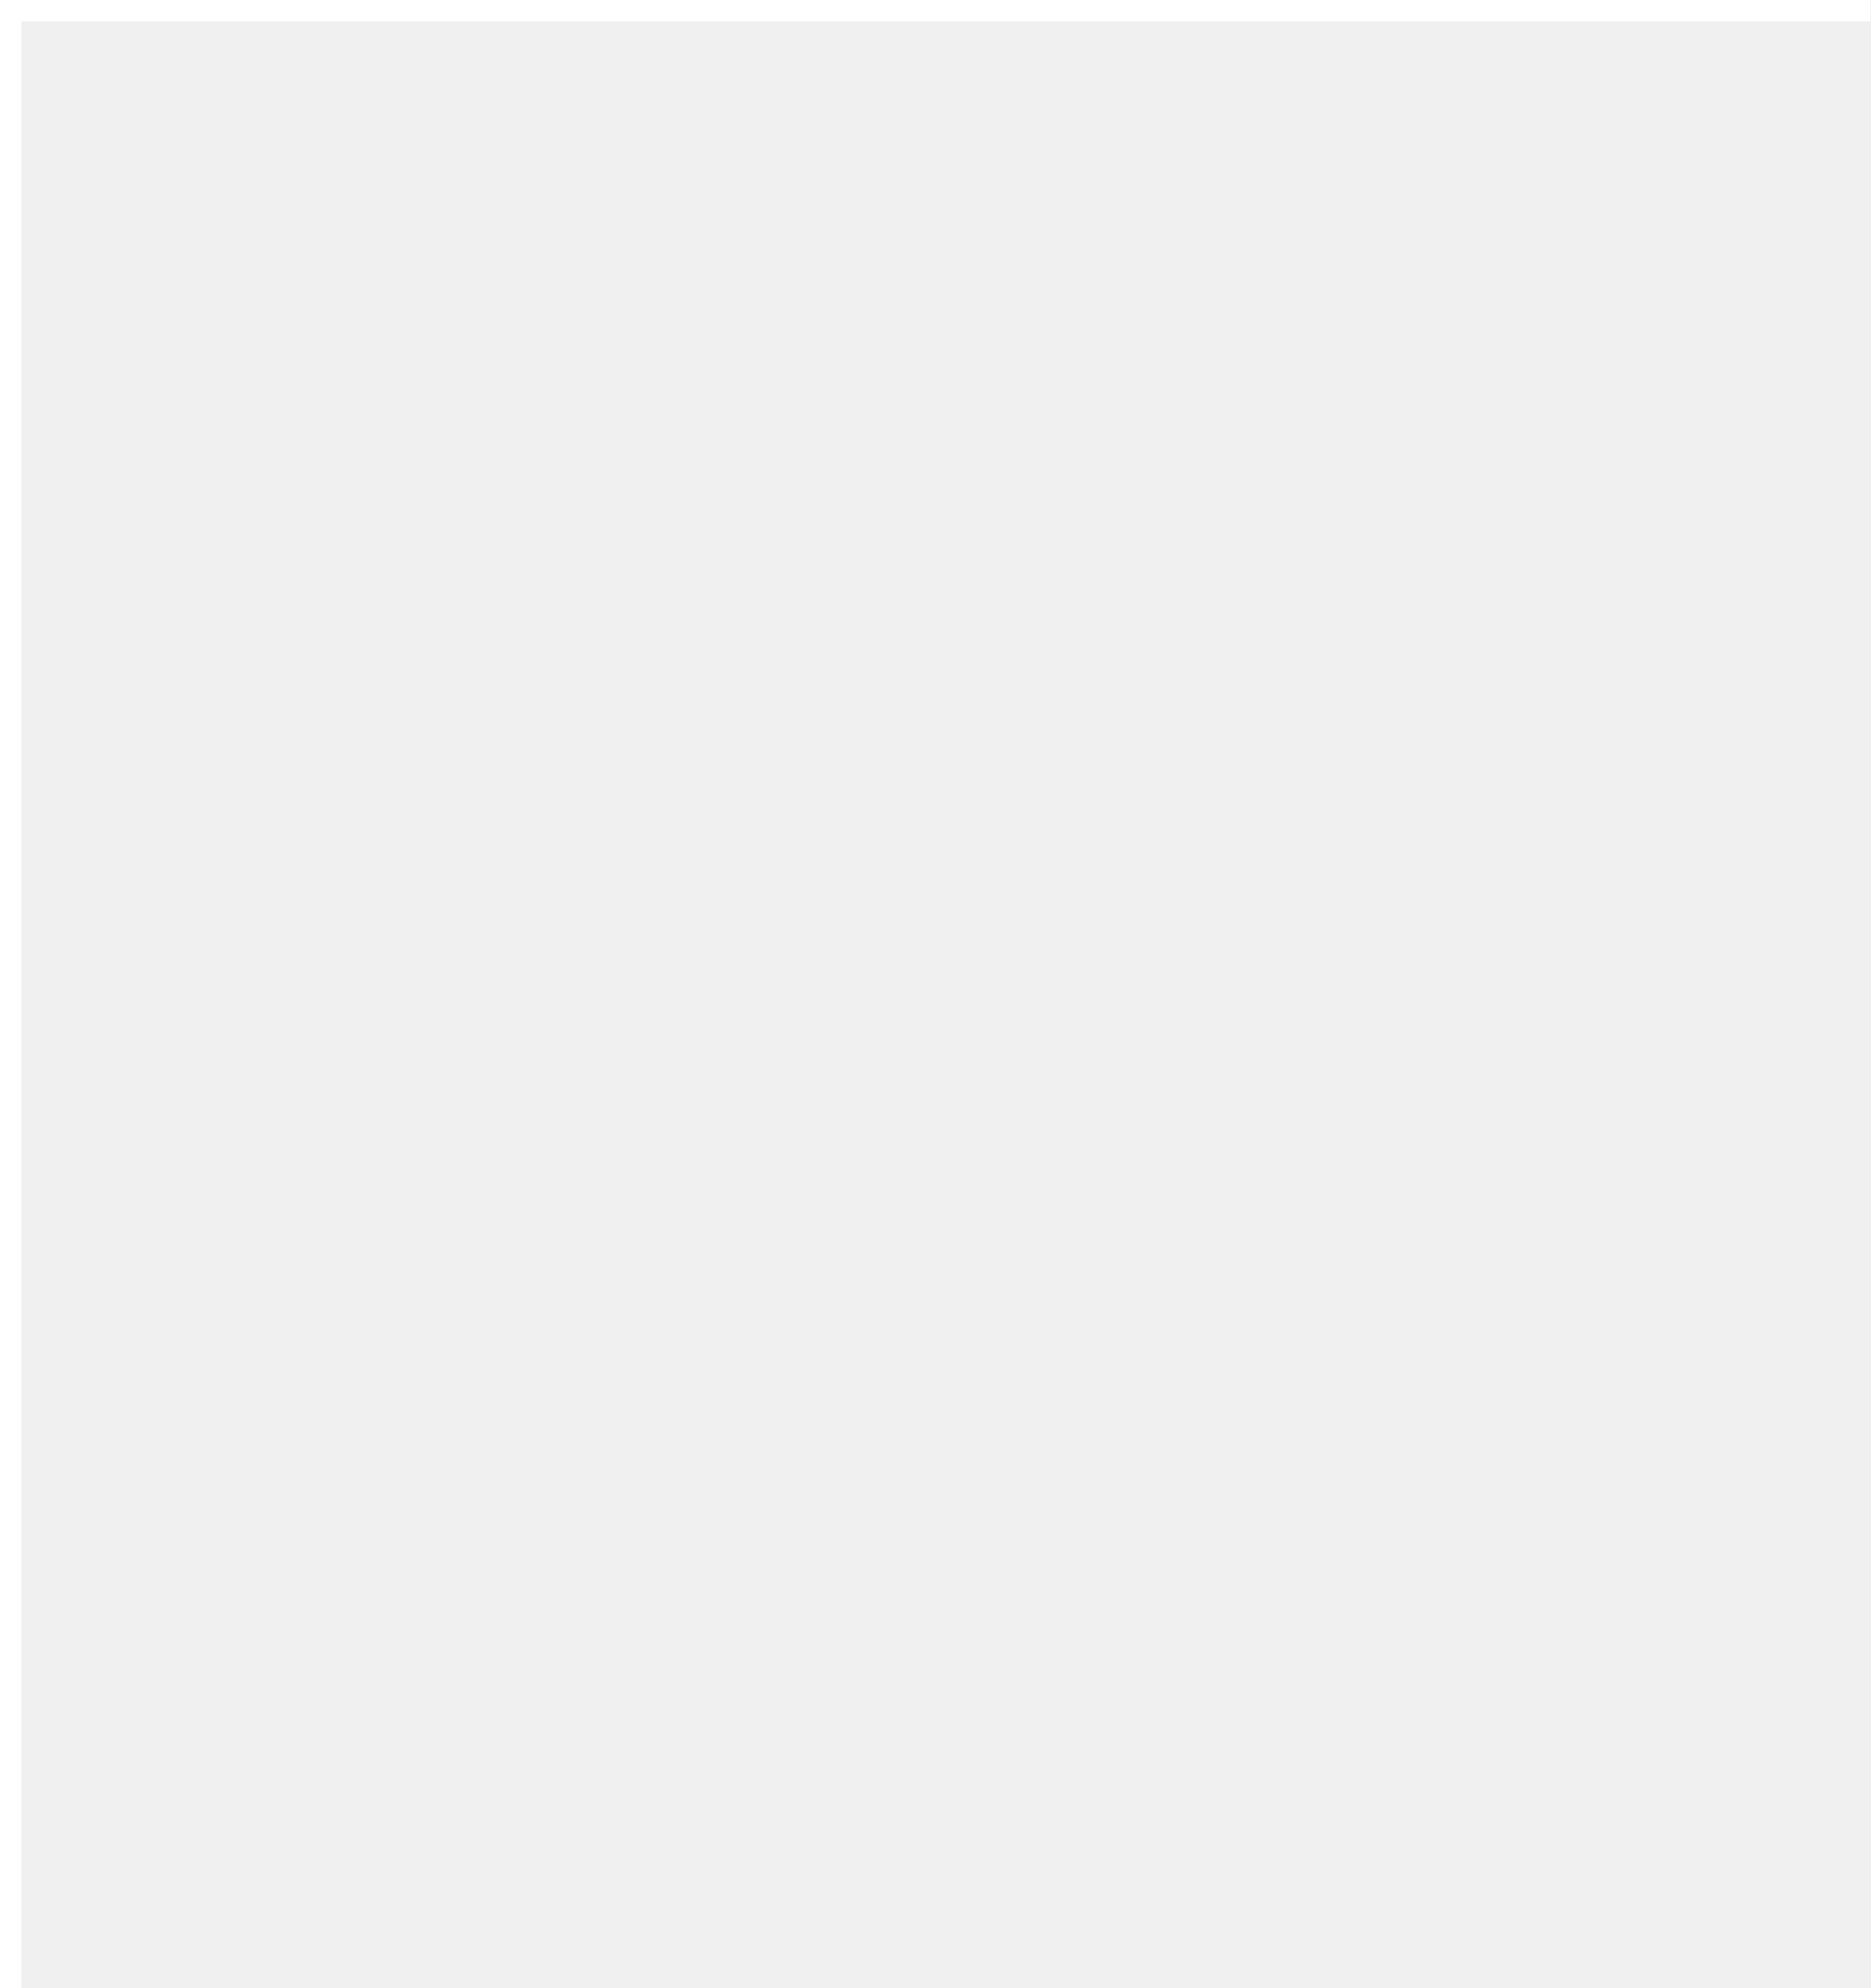
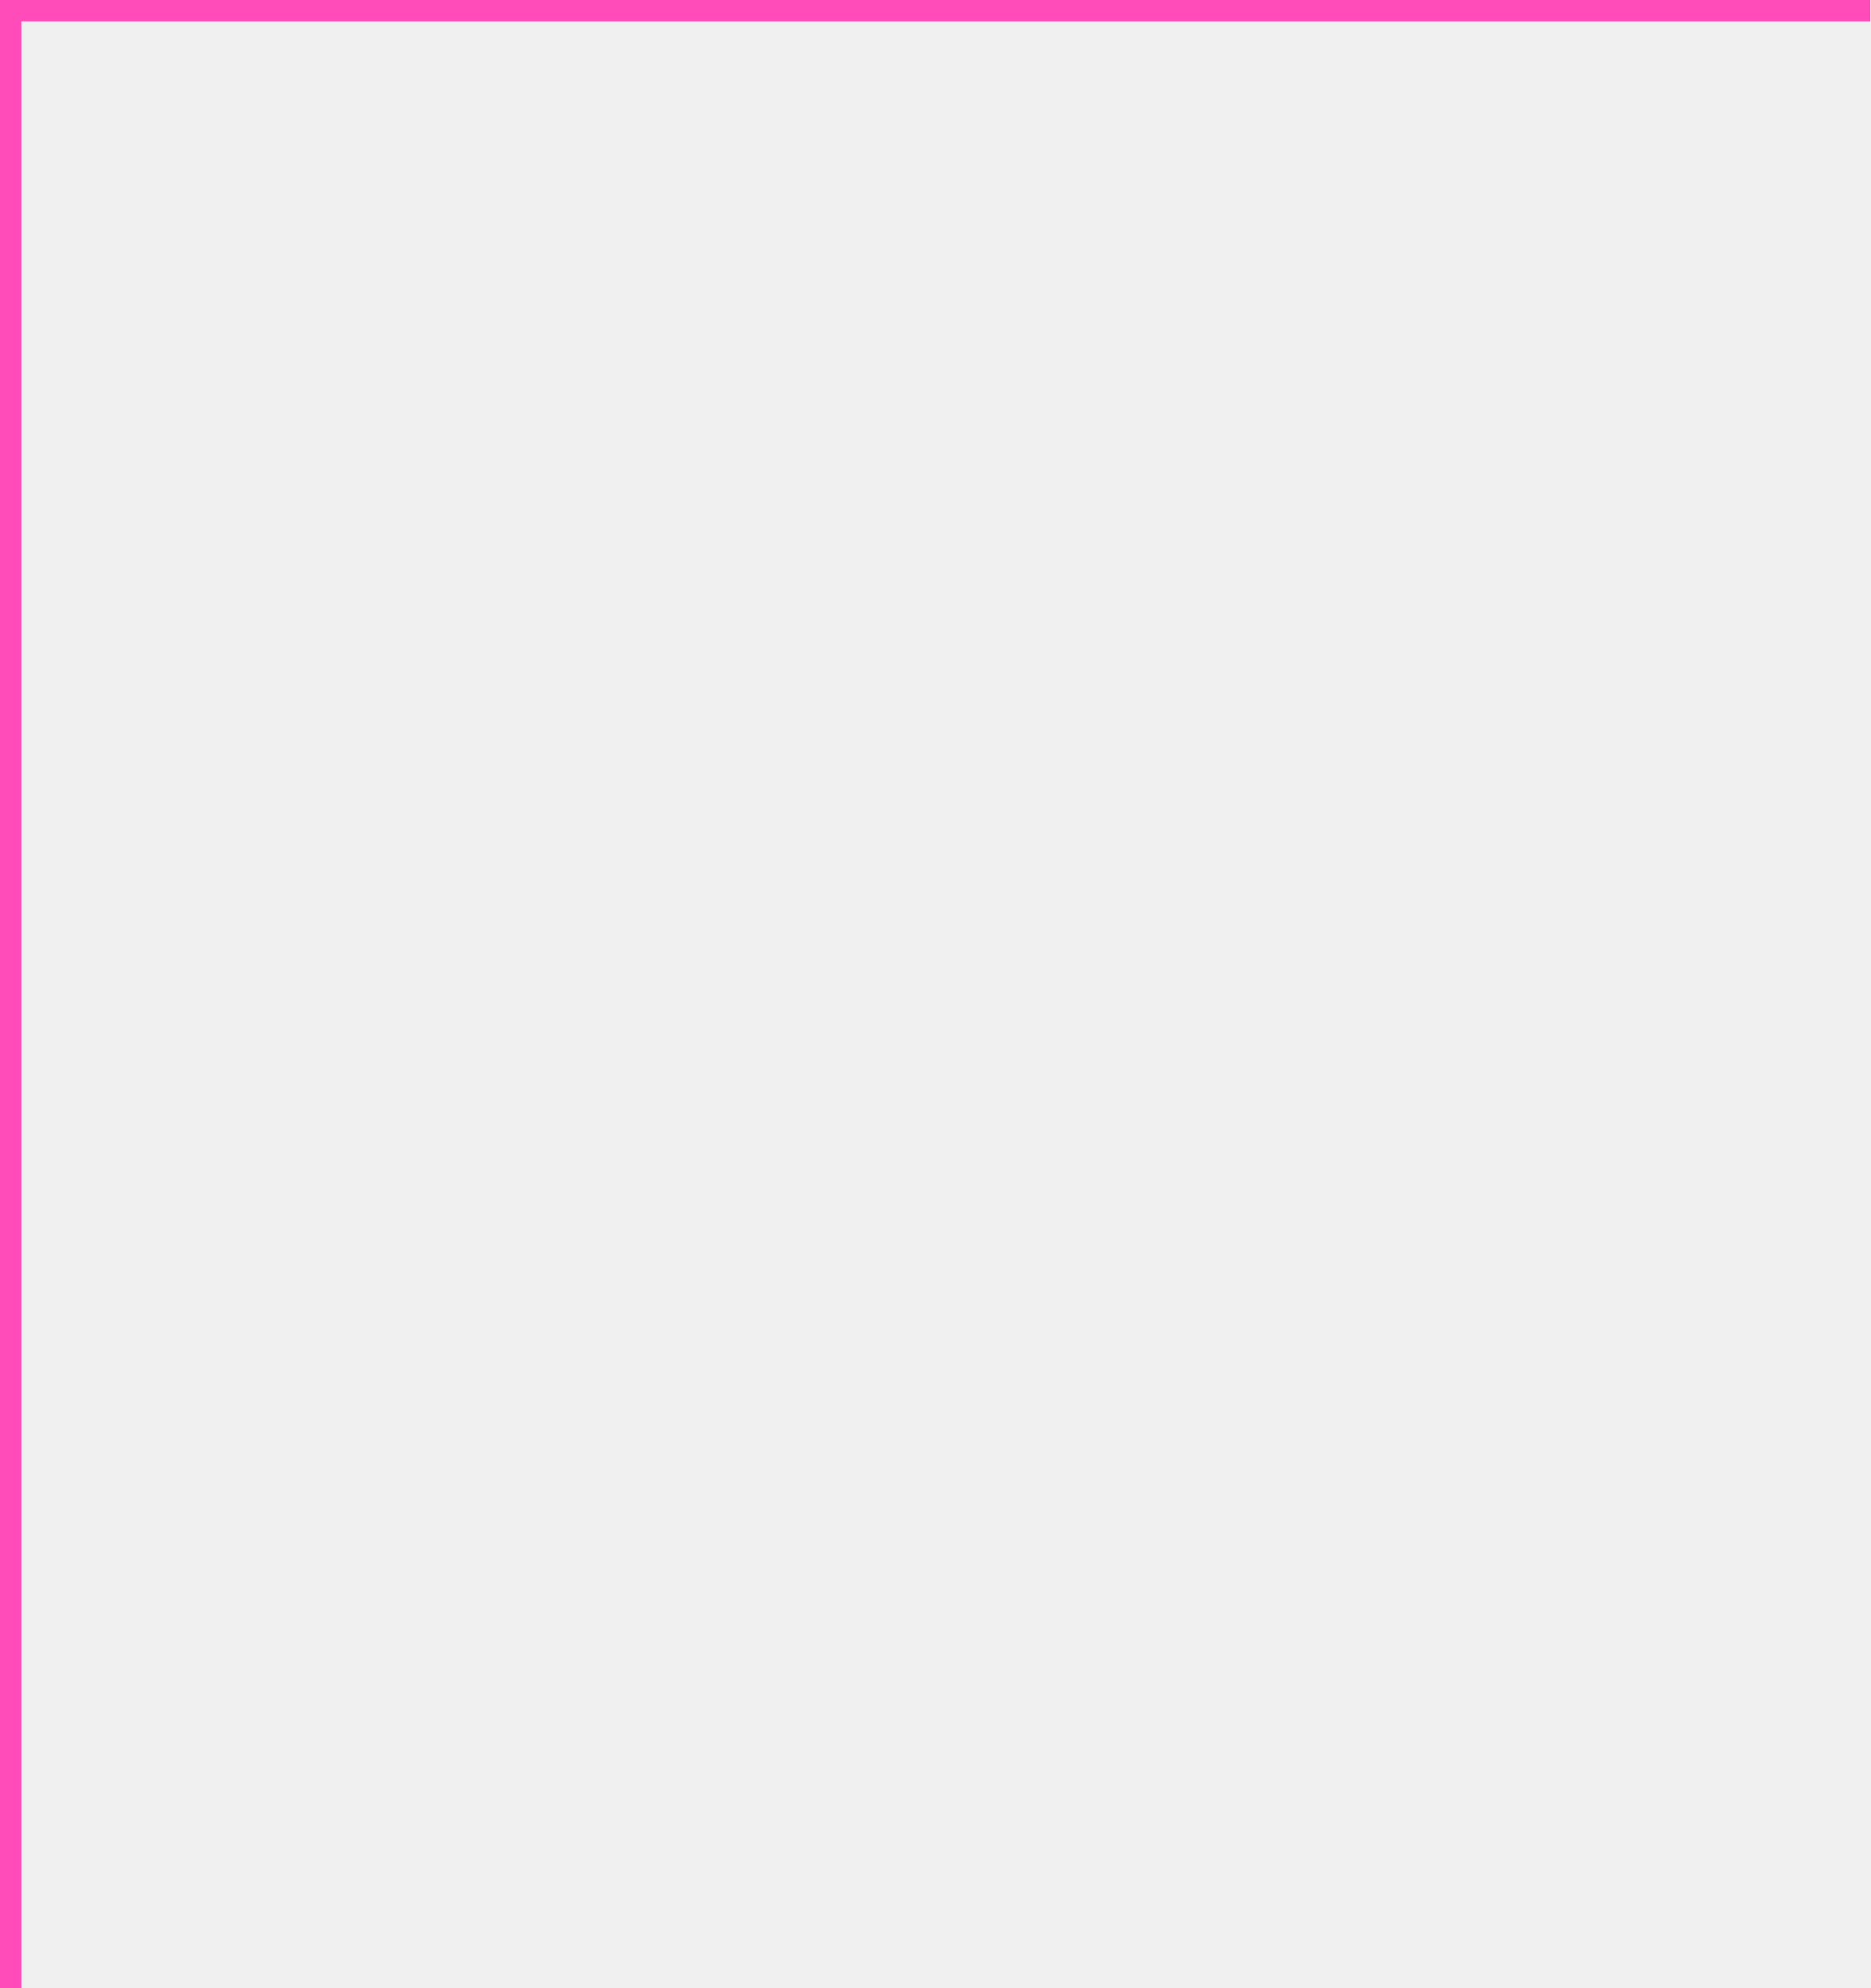
<svg xmlns="http://www.w3.org/2000/svg" width="175" height="186" viewBox="0 0 175 186">
-   <path fill="none" fill-rule="evenodd" stroke="#FFF" stroke-width="2" d="M175 1H1v185" />
+   <path fill="none" fill-rule="evenodd" stroke="#FF4CB8" stroke-width="2" d="M175 1H1v185" />
</svg>
